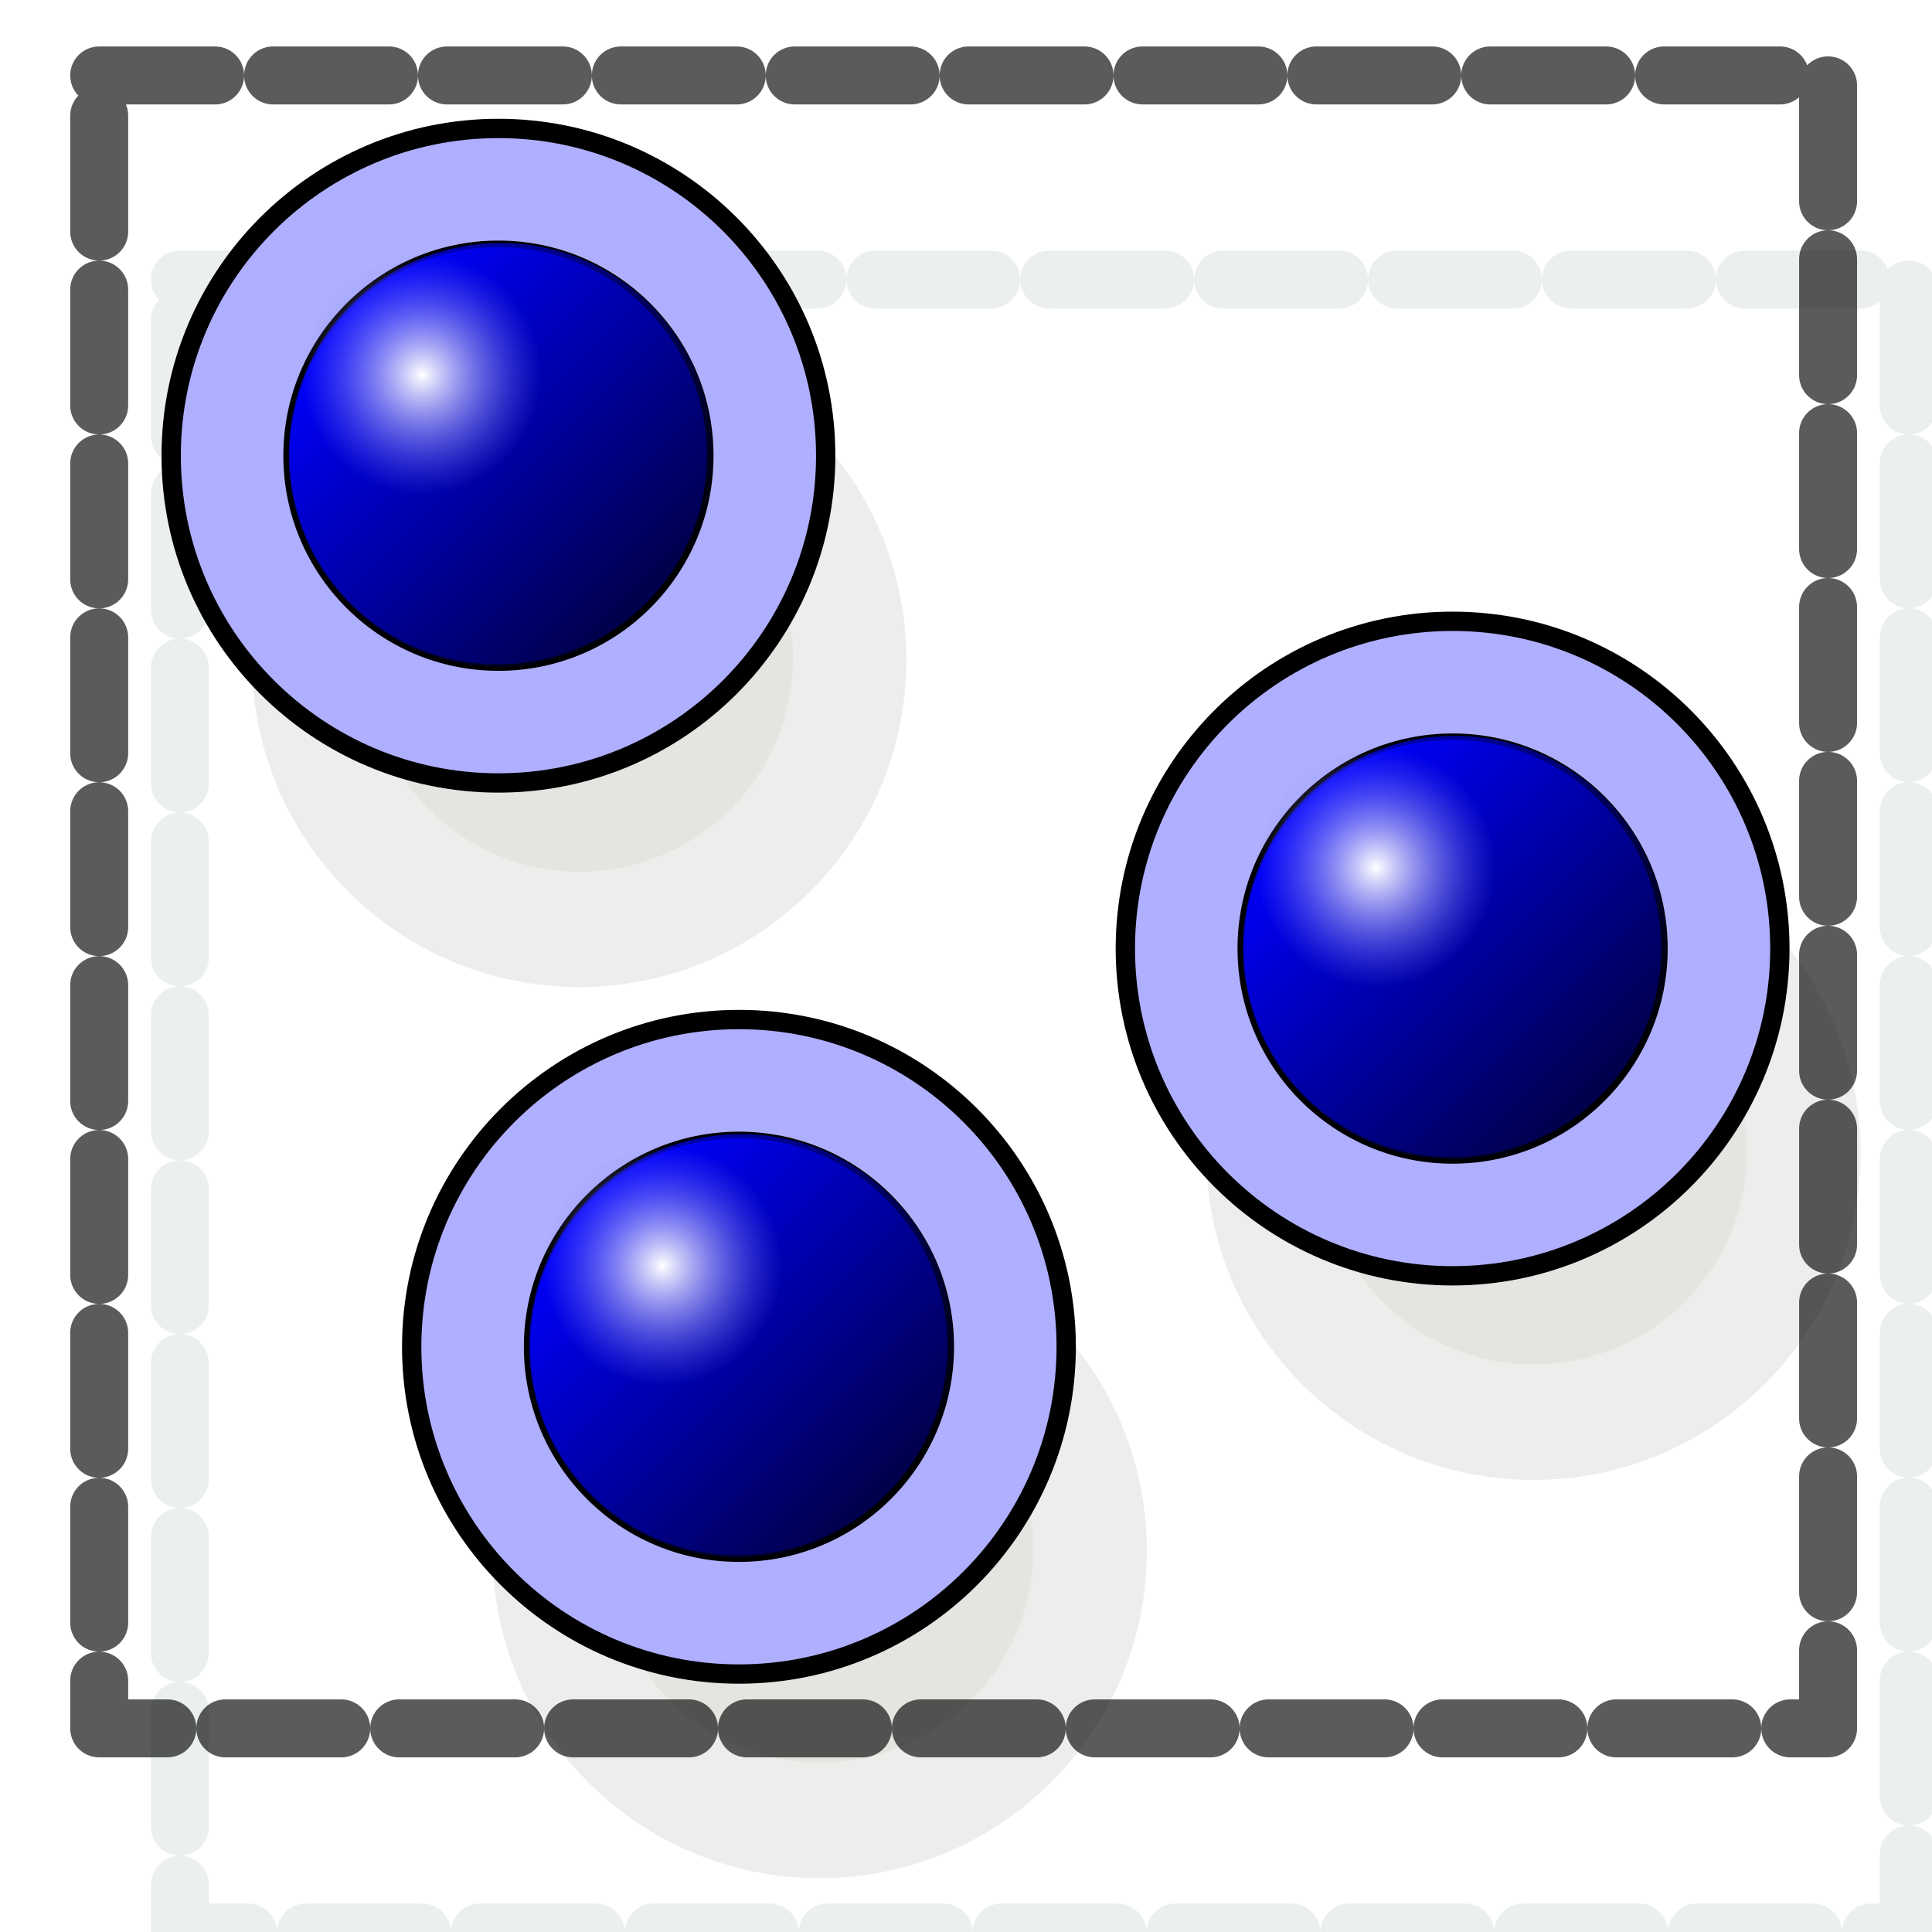
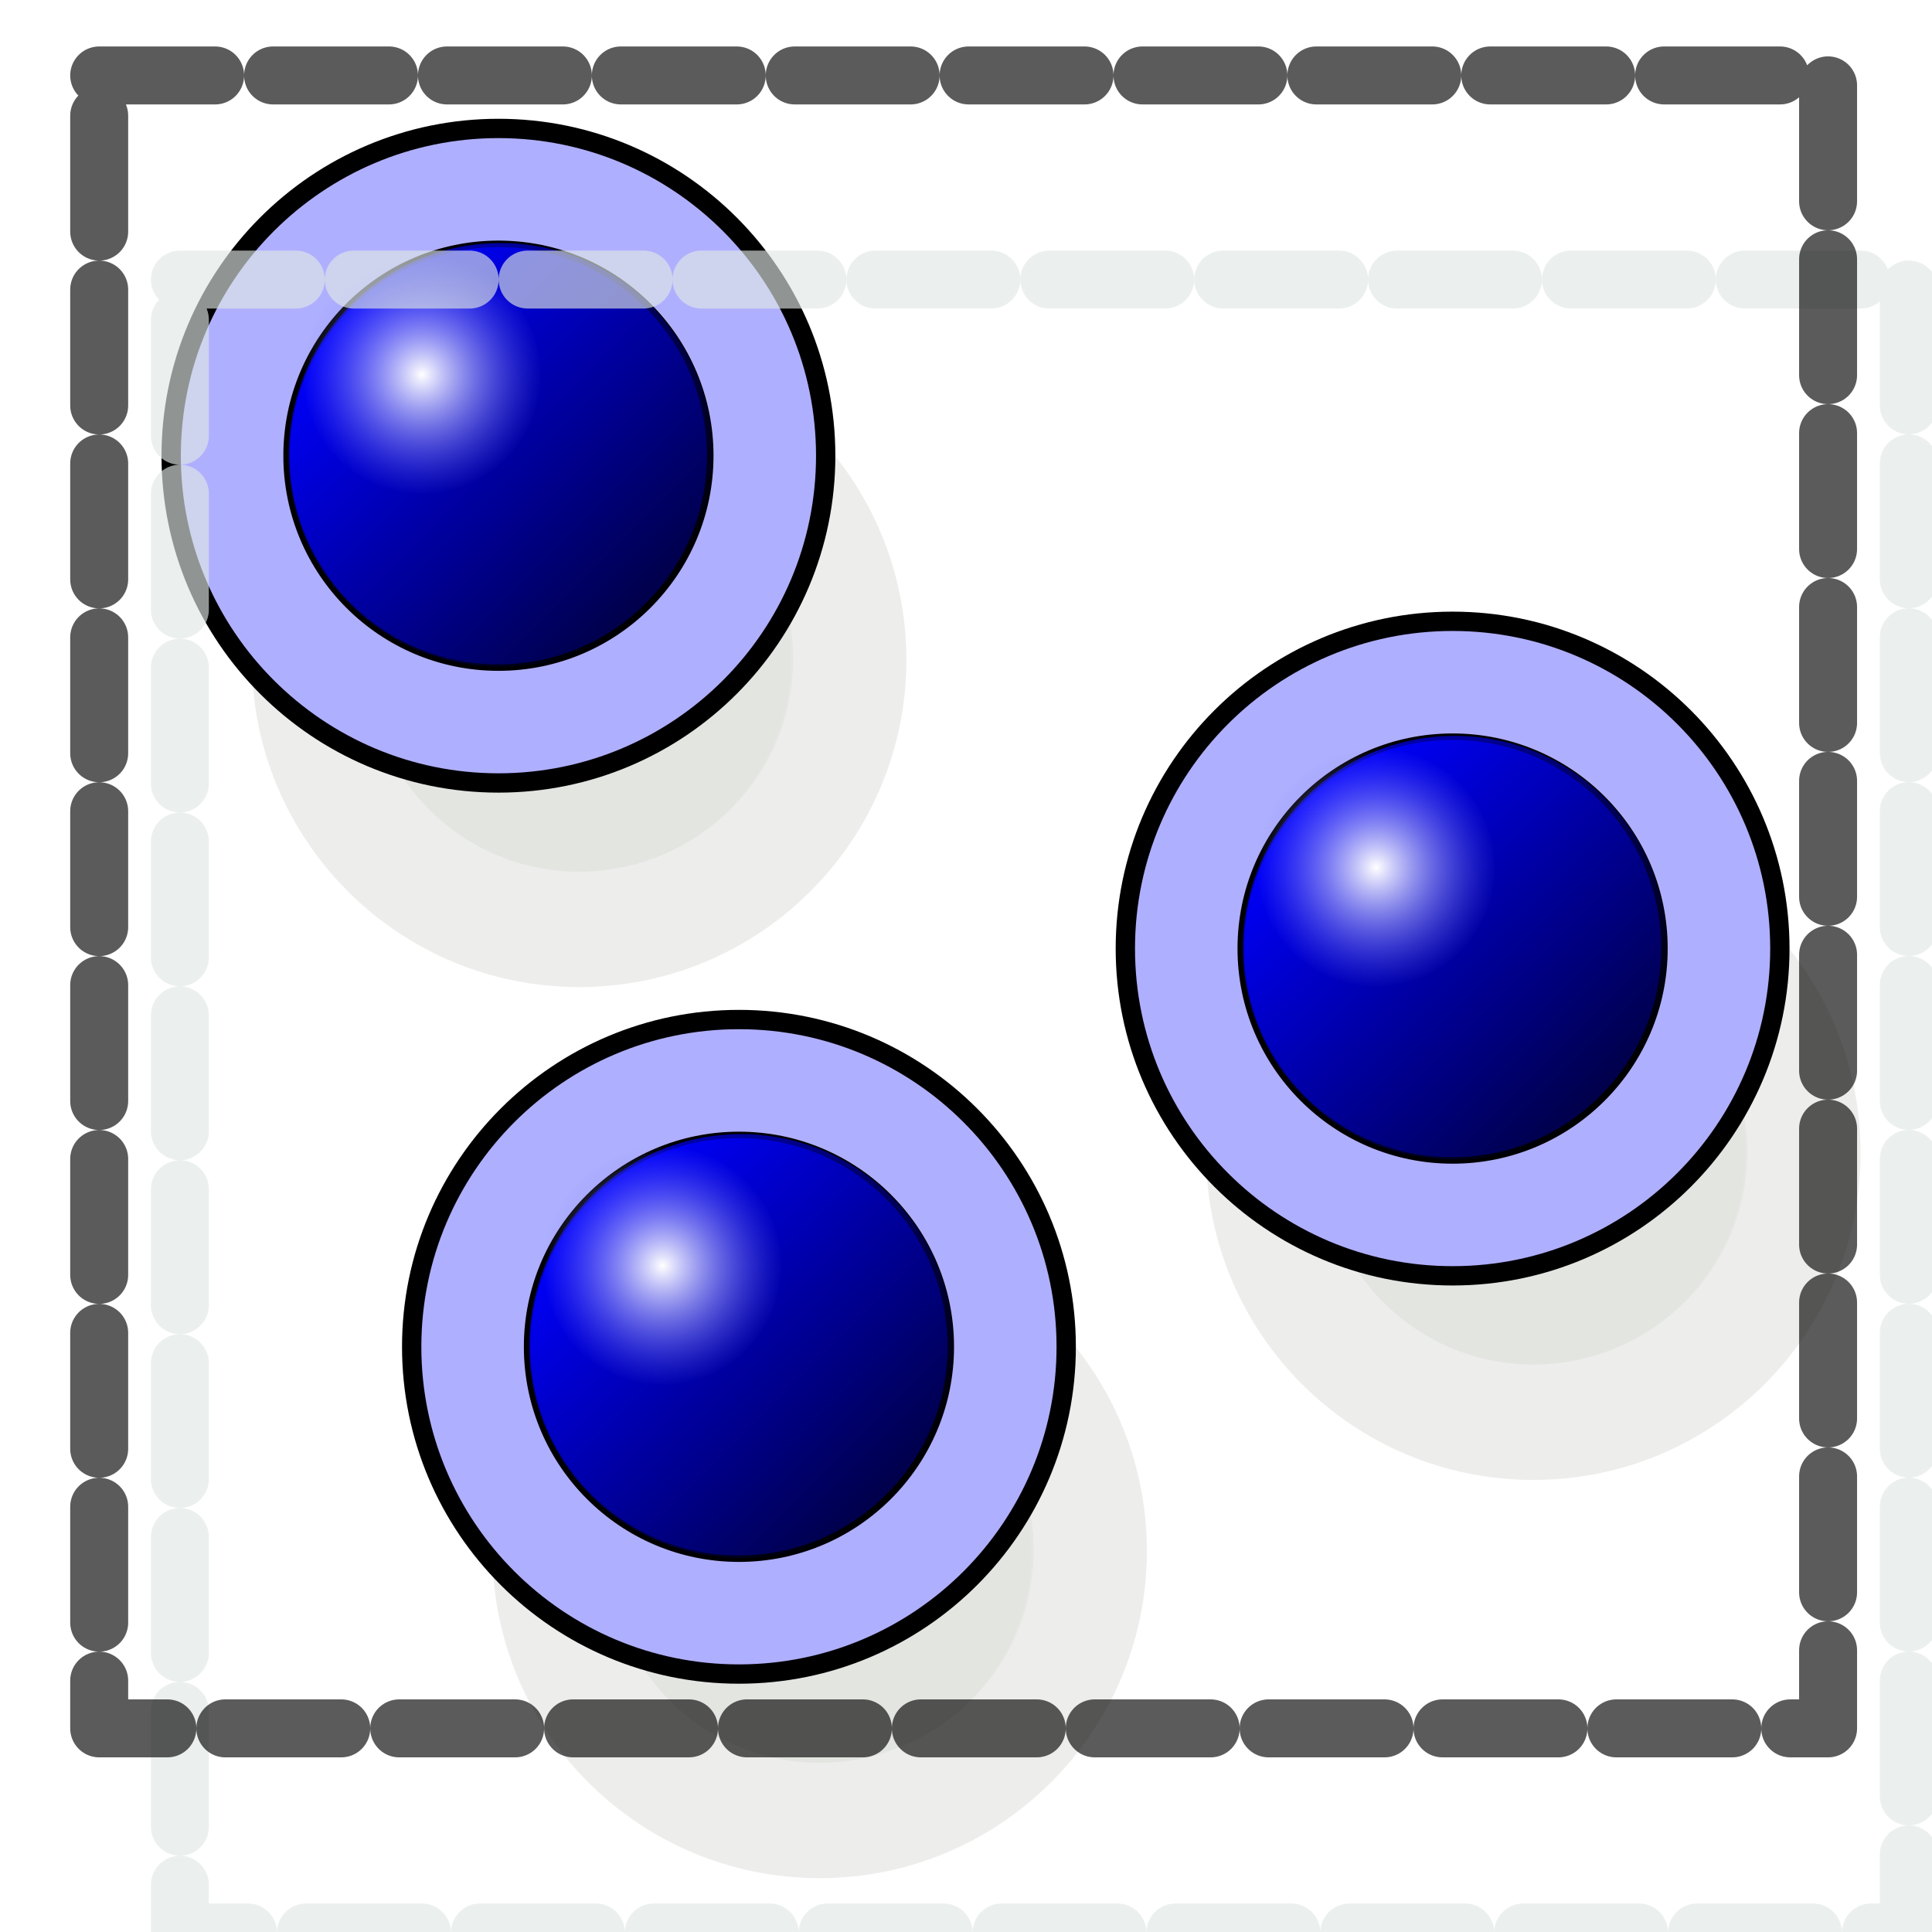
<svg xmlns="http://www.w3.org/2000/svg" xmlns:xlink="http://www.w3.org/1999/xlink" version="1.0" width="100" height="100" id="svg2">
  <defs id="defs4">
    <linearGradient id="linearGradient3384">
      <stop style="stop-color:#0000ff;stop-opacity:1;" offset="0" id="stop3386" />
      <stop style="stop-color:#000000;stop-opacity:1" offset="1" id="stop3388" />
    </linearGradient>
    <linearGradient id="linearGradient3252">
      <stop style="stop-color:#ffffff;stop-opacity:1" offset="0" id="stop3254" />
      <stop style="stop-color:#7f7fff;stop-opacity:0;" offset="1" id="stop3256" />
    </linearGradient>
    <radialGradient xlink:href="#linearGradient3252" id="radialGradient3562" gradientUnits="userSpaceOnUse" gradientTransform="matrix(0.1887019,0,0,0.1887019,10.89282,7.436544)" cx="58.012" cy="63.346" fx="58.012" fy="63.346" r="33.113" />
    <linearGradient xlink:href="#linearGradient3384" id="linearGradient3565" gradientUnits="userSpaceOnUse" gradientTransform="matrix(0.2377304,0.2377304,-0.2377304,0.2377304,27.18034,-5.303897)" x1="25.398" y1="63.346" x2="90.625" y2="63.346" />
    <radialGradient xlink:href="#linearGradient3252" id="radialGradient3578" gradientUnits="userSpaceOnUse" gradientTransform="matrix(0.1887019,0,0,0.1887019,60.23013,33.0983)" cx="58.012" cy="63.346" fx="58.012" fy="63.346" r="33.113" />
    <linearGradient xlink:href="#linearGradient3384" id="linearGradient3581" gradientUnits="userSpaceOnUse" gradientTransform="matrix(0.2377304,0.2377304,-0.2377304,0.2377304,76.51765,20.35786)" x1="25.398" y1="63.346" x2="90.625" y2="63.346" />
    <radialGradient xlink:href="#linearGradient3252" id="radialGradient3594" gradientUnits="userSpaceOnUse" gradientTransform="matrix(0.1887019,0,0,0.1887019,23.42353,53.62819)" cx="58.012" cy="63.346" fx="58.012" fy="63.346" r="33.113" />
    <linearGradient xlink:href="#linearGradient3384" id="linearGradient3597" gradientUnits="userSpaceOnUse" gradientTransform="matrix(0.2377304,0.2377304,-0.2377304,0.2377304,39.71105,40.88775)" x1="25.398" y1="63.346" x2="90.625" y2="63.346" />
  </defs>
-   <use x="0" y="0" xlink:href="#g2702" id="use2714" transform="translate(12.44898,46.12245)" width="100" height="100" />
-   <use x="0" y="0" xlink:href="#g2702" id="use2716" transform="translate(49.38775,25.5102)" width="100" height="100" />
-   <rect style="opacity:0.641;fill:none;fill-opacity:1;fill-rule:evenodd;stroke:#e0e8e5;stroke-width:3;stroke-linecap:round;stroke-linejoin:round;stroke-miterlimit:4;stroke-dasharray:6,3;stroke-dashoffset:0;stroke-opacity:1" id="rect4726" width="89.487" height="85.555" x="9.311" y="14.47" />
  <g id="g2702">
    <g style="fill:#e3e5e1;fill-opacity:1;stroke:none" transform="translate(5.89681,11.05651)" id="g4690">
      <path style="opacity:0.641;fill:#e3e5e1;fill-opacity:1;fill-rule:evenodd;stroke:none;stroke-width:1px;stroke-linecap:butt;stroke-linejoin:miter;stroke-opacity:1" id="path4692" d="M 122.484 47.271 A 16.939 16.939 0 1 1  88.606,47.271 A 16.939 16.939 0 1 1  122.484 47.271 z" transform="translate(-81.46618,-24.17521)" />
      <g style="fill:#e3e5e1;fill-opacity:1;stroke:none" id="g4694" transform="matrix(0.688562,0,0,0.688562,-10.66055,-2.68186)">
        <path d="M 66.376,37.437 C 66.377,46.233 59.247,53.364 50.452,53.364 C 41.656,53.364 34.526,46.233 34.528,37.437 C 34.526,28.641 41.656,21.51 50.452,21.51 C 59.247,21.51 66.377,28.641 66.376,37.437 L 66.376,37.437 z " style="fill:#e3e5e1;fill-opacity:1;fill-rule:evenodd;stroke:none;stroke-width:0.488px;stroke-linecap:butt;stroke-linejoin:miter;stroke-opacity:1" id="path4696" />
        <path d="M 61.877,48.638 C 55.658,54.858 45.574,54.859 39.355,48.64 C 33.135,42.42 33.136,32.336 39.357,26.118 C 45.575,19.897 55.659,19.896 61.879,26.116 C 68.098,32.335 68.098,42.419 61.877,48.638 L 61.877,48.638 z " style="opacity:0.717;fill:#e3e5e1;fill-opacity:1;fill-rule:evenodd;stroke:none;stroke-width:1px;stroke-linecap:butt;stroke-linejoin:miter;stroke-opacity:1" id="path4698" />
        <path d="M 53.64,31.341 C 53.641,36.278 49.639,40.281 44.702,40.281 C 39.766,40.281 35.764,36.278 35.765,31.341 C 35.764,26.405 39.766,22.402 44.702,22.402 C 49.639,22.402 53.641,26.405 53.64,31.341 L 53.64,31.341 z " style="fill:#e3e5e1;fill-opacity:1;fill-rule:evenodd;stroke:none;stroke-width:1px;stroke-linecap:butt;stroke-linejoin:miter;stroke-opacity:1" id="path4700" />
      </g>
    </g>
    <path transform="translate(-79.74628,-23.68381)" d="M 122.484 47.271 A 16.939 16.939 0 1 1  88.606,47.271 A 16.939 16.939 0 1 1  122.484 47.271 z" id="path4651" style="opacity:1;fill:#afafff;fill-opacity:1;fill-rule:evenodd;stroke:#000000;stroke-width:1px;stroke-linecap:butt;stroke-linejoin:miter;stroke-opacity:1" />
    <path d="M 36.763,23.587 C 36.764,29.644 31.855,34.554 25.799,34.554 C 19.742,34.554 14.833,29.644 14.834,23.587 C 14.833,17.531 19.742,12.621 25.799,12.621 C 31.855,12.621 36.764,17.531 36.763,23.587 L 36.763,23.587 z " style="fill:#0000ff;fill-opacity:1;fill-rule:evenodd;stroke:#000000;stroke-width:0.336px;stroke-linecap:butt;stroke-linejoin:miter;stroke-opacity:1" id="path3474" />
    <path d="M 33.665,31.3 C 29.384,35.583 22.44,35.584 18.158,31.301 C 13.875,27.019 13.876,20.075 18.159,15.793 C 22.441,11.51 29.384,11.509 33.667,15.792 C 37.949,20.074 37.949,27.018 33.665,31.3 L 33.665,31.3 z " style="opacity:0.717;fill:url(#linearGradient3565);fill-opacity:1;fill-rule:evenodd;stroke:none;stroke-width:1px;stroke-linecap:butt;stroke-linejoin:miter;stroke-opacity:1" id="path3476" />
    <path d="M 27.994,19.39 C 27.995,22.789 25.239,25.545 21.84,25.545 C 18.44,25.545 15.685,22.789 15.685,19.39 C 15.685,15.991 18.44,13.235 21.84,13.235 C 25.239,13.235 27.995,15.991 27.994,19.39 L 27.994,19.39 z " style="fill:url(#radialGradient3562);fill-opacity:1;fill-rule:evenodd;stroke:none;stroke-width:1px;stroke-linecap:butt;stroke-linejoin:miter;stroke-opacity:1" id="path3478" />
  </g>
+   <use x="0" y="0" xlink:href="#g2702" id="use2714" transform="translate(12.44898,46.12245)" width="100" height="100" />
+   <use x="0" y="0" xlink:href="#g2702" id="use2716" transform="translate(49.38775,25.5102)" width="100" height="100" />
+   <rect style="opacity:0.641;fill:none;fill-opacity:1;fill-rule:evenodd;stroke:#e0e8e5;stroke-width:3;stroke-linecap:round;stroke-linejoin:round;stroke-miterlimit:4;stroke-dasharray:6,3;stroke-dashoffset:0;stroke-opacity:1" id="rect4726" width="89.487" height="85.555" x="9.311" y="14.47" />
  <rect style="opacity:0.641;fill:none;fill-opacity:1;fill-rule:evenodd;stroke:#000000;stroke-width:3;stroke-linecap:round;stroke-linejoin:round;stroke-miterlimit:4;stroke-dasharray:6,3;stroke-dashoffset:0;stroke-opacity:1" id="rect4688" width="89.487" height="85.555" x="5.134" y="3.905" />
</svg>
